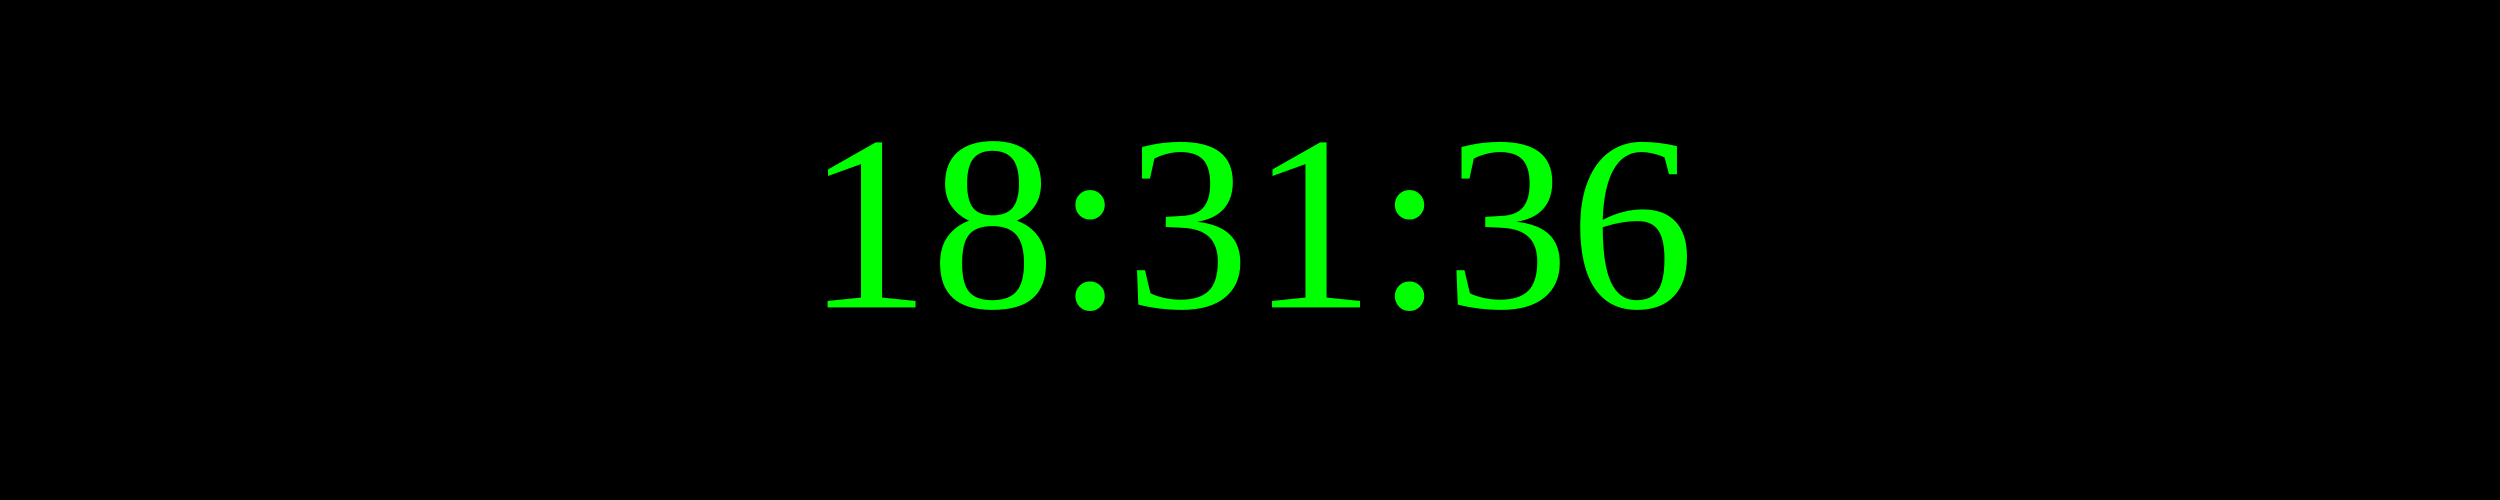
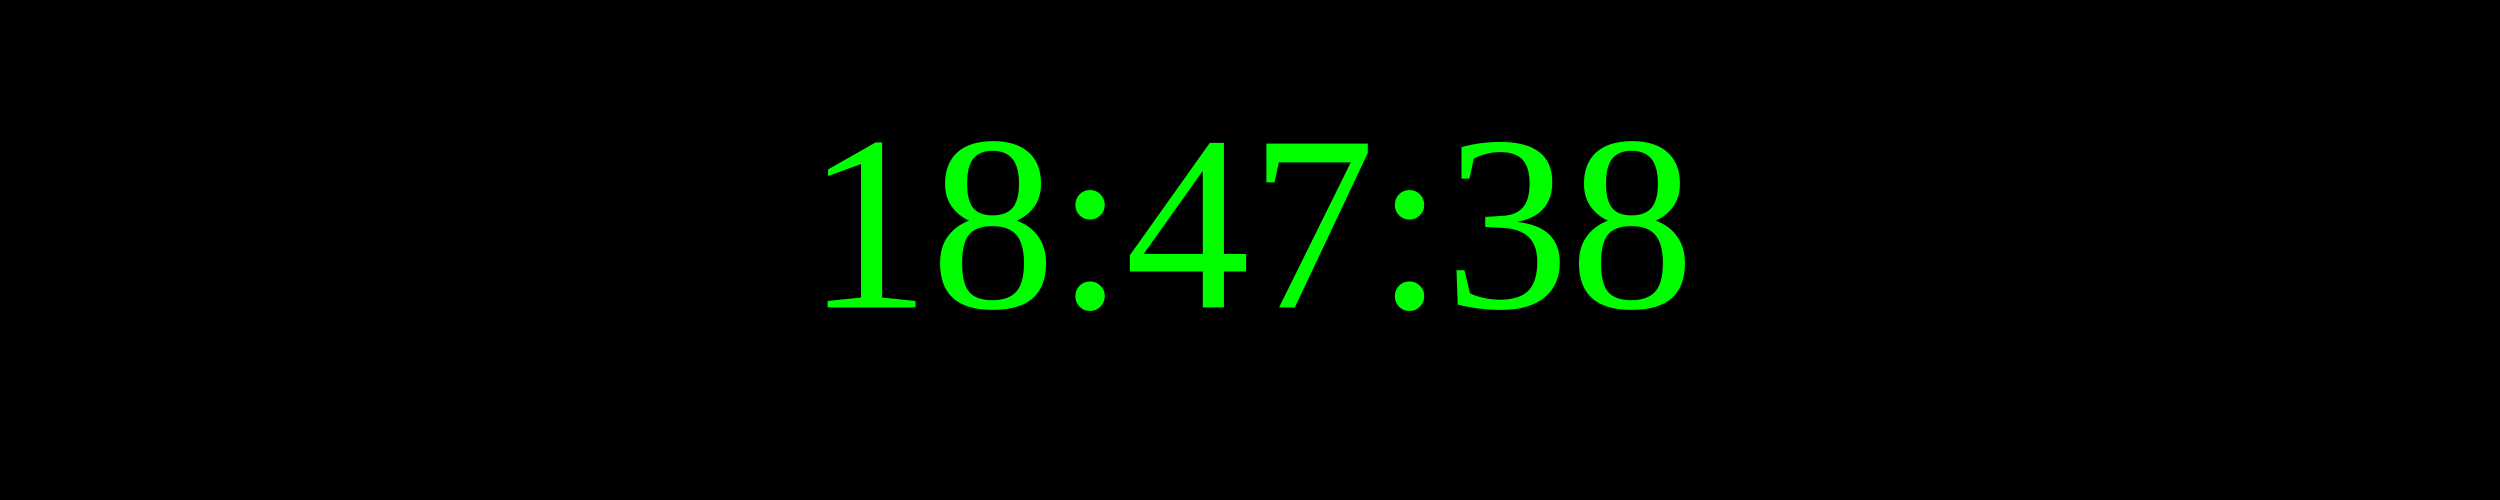
<svg xmlns="http://www.w3.org/2000/svg" width="250" height="50">
  <rect width="100%" height="100%" fill="black" />
  <text x="50%" y="50%" font-size="25" fill="lime" text-anchor="middle" dominant-baseline="middle">
- 18:31:36
+ 18:47:38
</text>
</svg>
